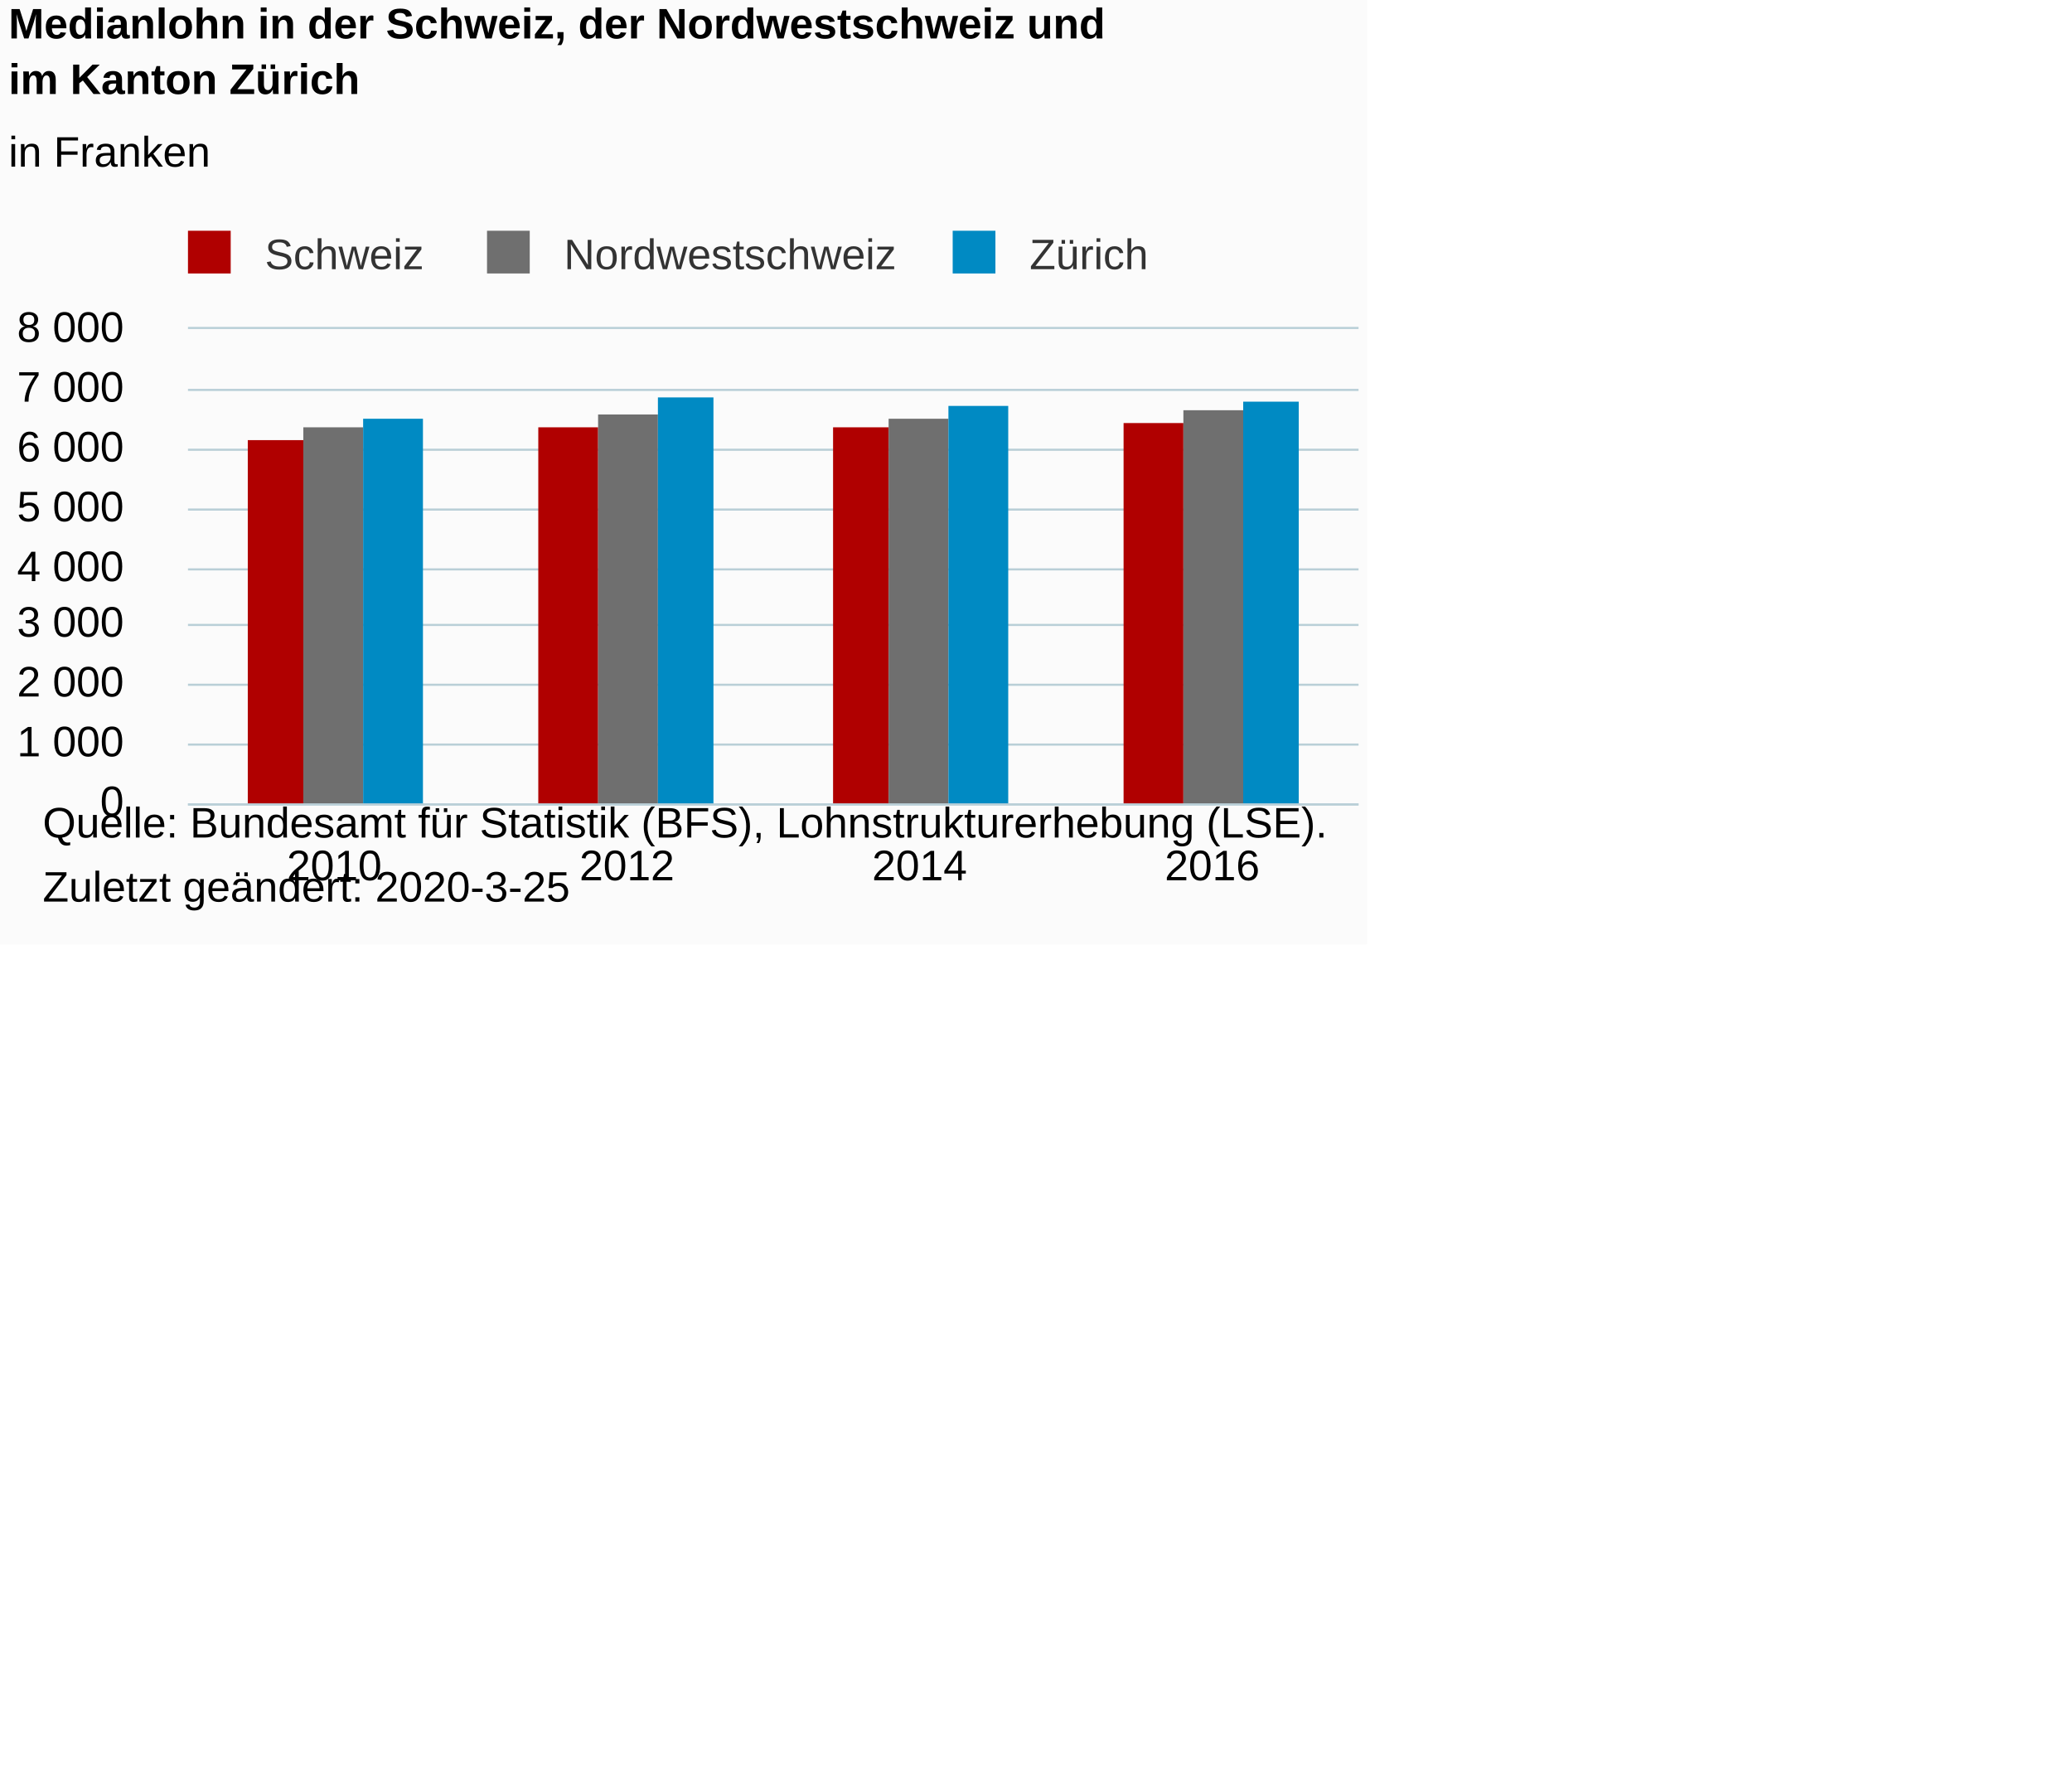
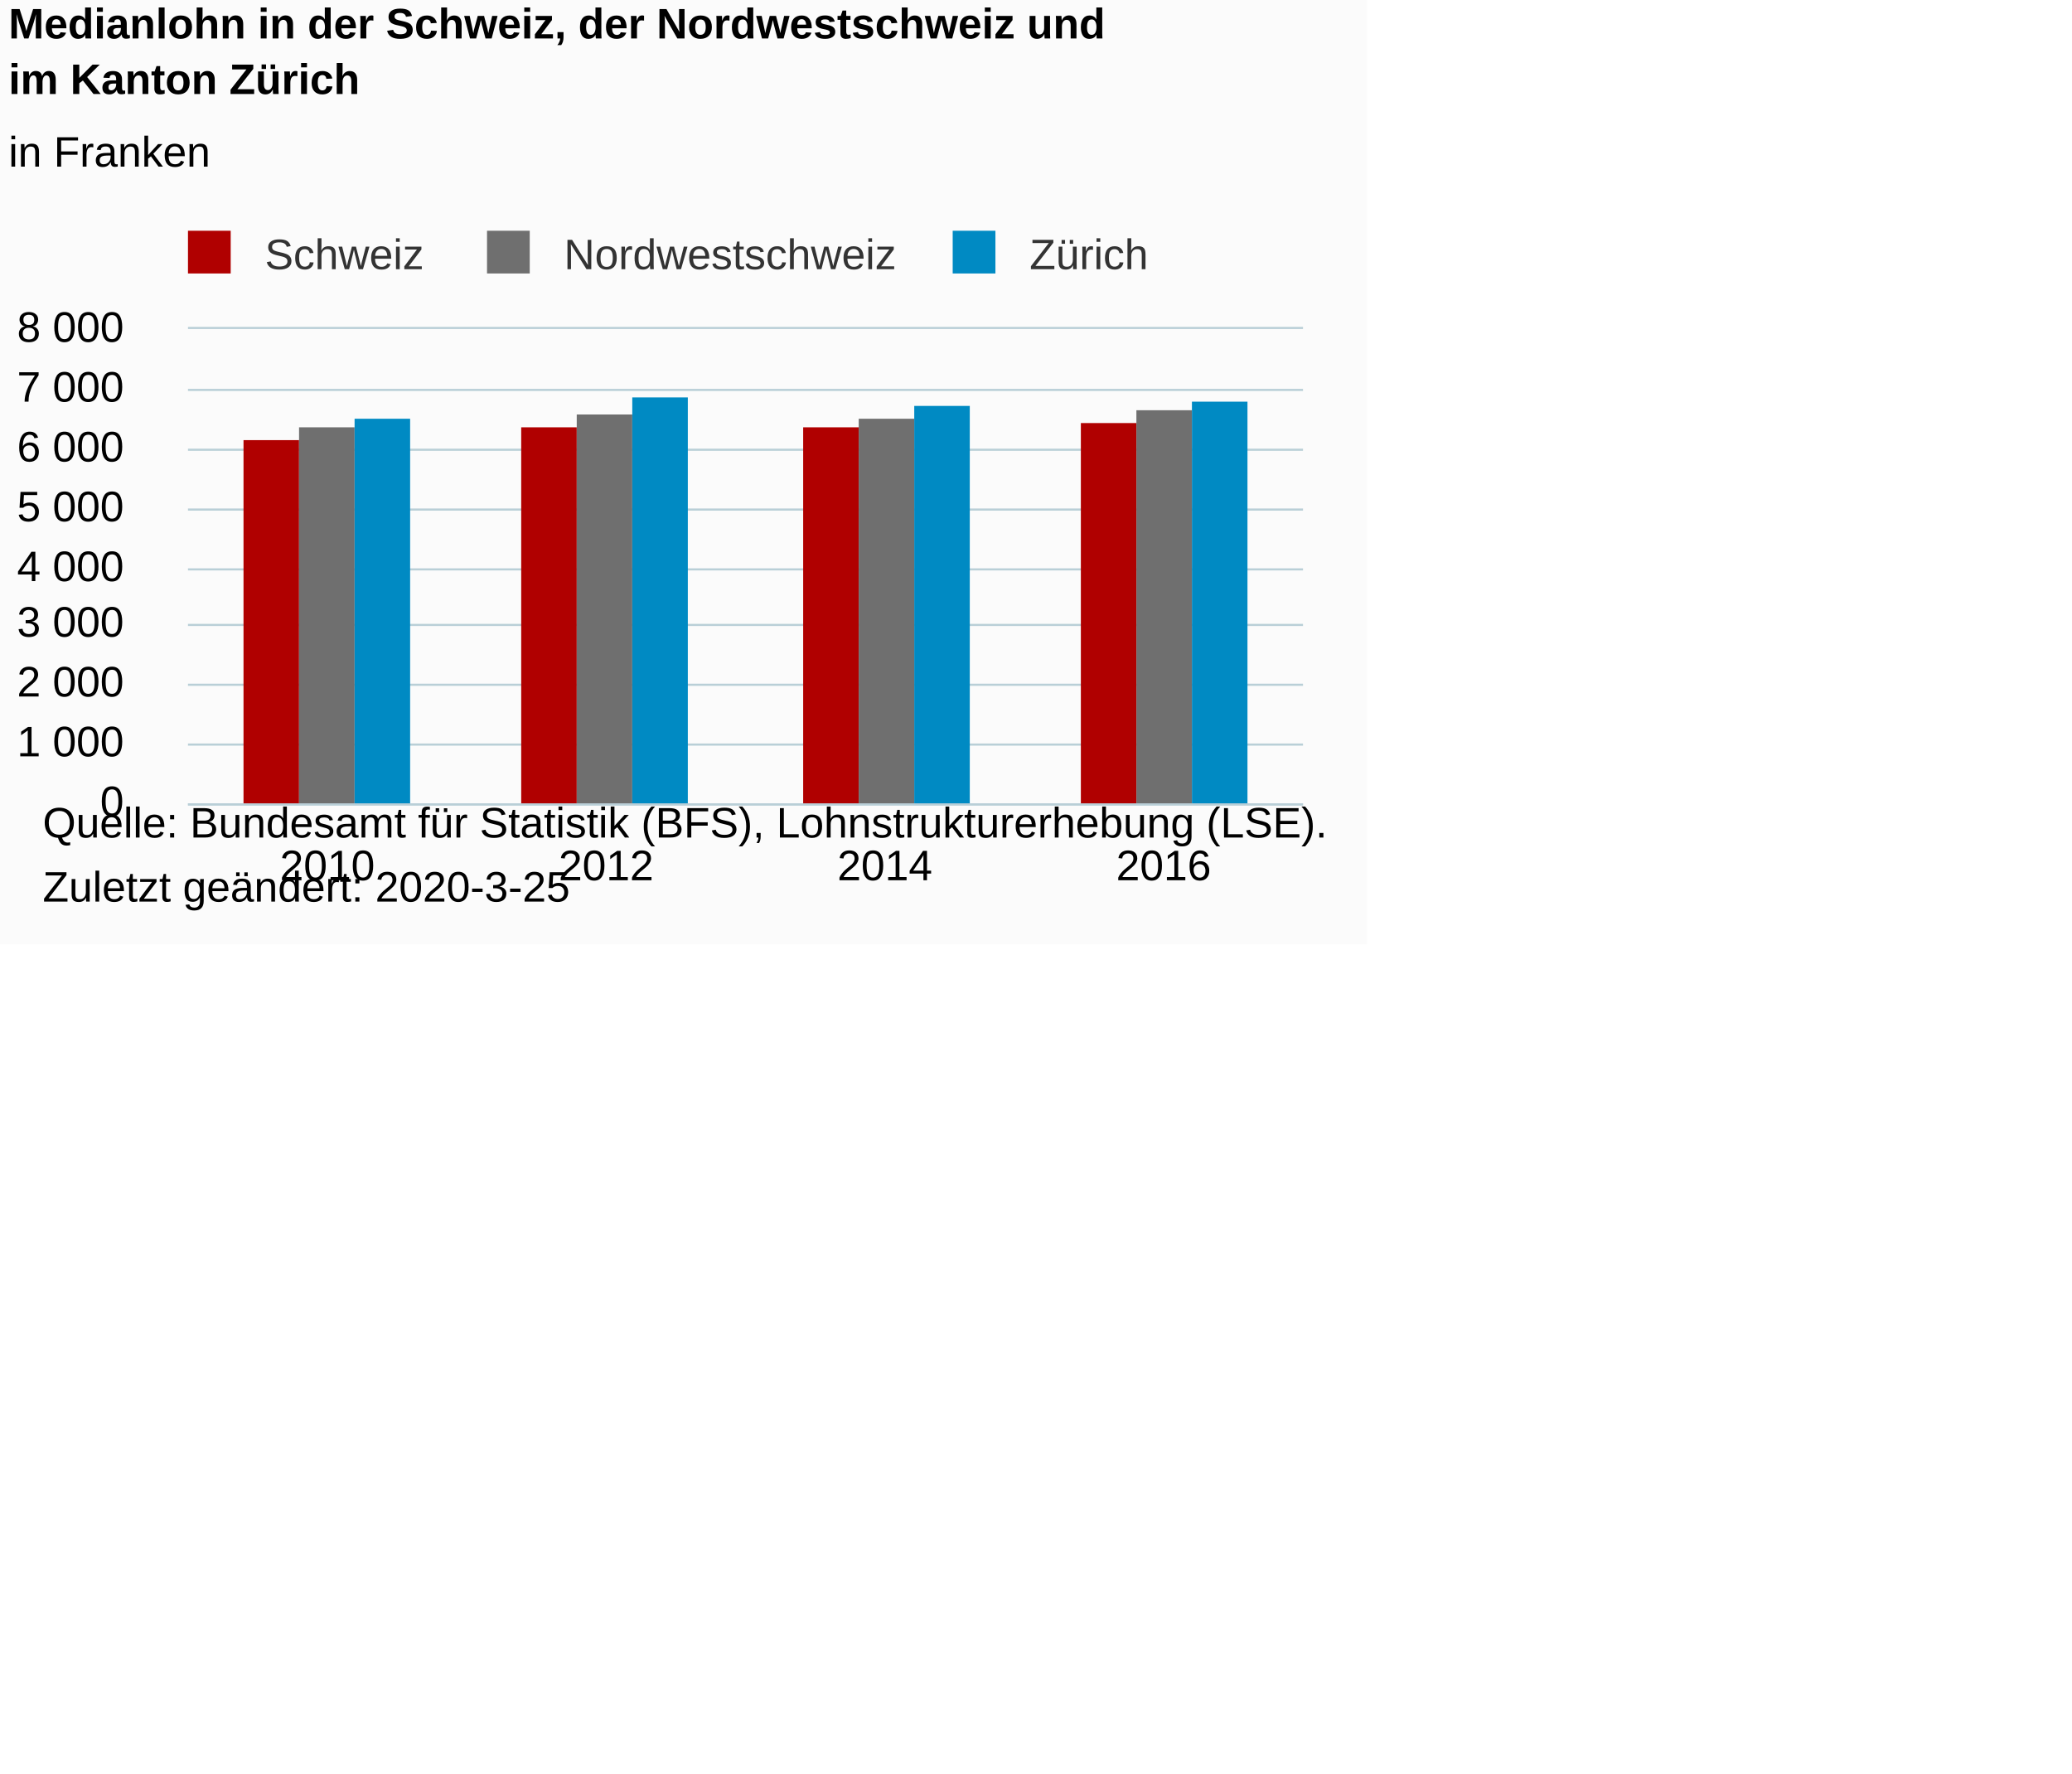
- <svg xmlns="http://www.w3.org/2000/svg" version="1.1" class="highcharts-root" style="font-family:Arial;font-size:12px;" viewBox="0 0 485 415">
+ <svg xmlns="http://www.w3.org/2000/svg" version="1.1" class="highcharts-root" style="font-family:Arial;font-size:10px;color:#000000;fill:#000000;" viewBox="0 0 485 415">
  <defs>
-     <clipPath id="highcharts-vu4espn-6">
-       <rect x="0" y="0" width="274" height="111" fill="none" />
+     <clipPath id="highcharts-vx7fn2b-6">
+       <rect x="0" y="0" width="261" height="111" fill="none" />
    </clipPath>
-     <clipPath id="highcharts-vu4espn-7">
-       <rect x="0" y="0" width="274" height="111" fill="none" />
+     <clipPath id="highcharts-vx7fn2b-7">
+       <rect x="0" y="0" width="261" height="111" fill="none" />
    </clipPath>
  </defs>
  <rect fill="#fbfbfb" class="highcharts-background" x="0" y="0" width="320" height="221" rx="0" ry="0" />
-   <rect fill="none" class="highcharts-plot-background" x="44" y="77" width="274" height="111" />
+   <rect fill="none" class="highcharts-plot-background" x="44" y="77" width="261" height="111" />
  <g class="highcharts-pane-group" data-z-index="0" />
  <g class="highcharts-grid highcharts-xaxis-grid " data-z-index="1">
-     <path fill="none" data-z-index="1" class="highcharts-grid-line" d="M 112.5 77 L 112.5 188" opacity="1" />
-     <path fill="none" data-z-index="1" class="highcharts-grid-line" d="M 180.5 77 L 180.5 188" opacity="1" />
-     <path fill="none" data-z-index="1" class="highcharts-grid-line" d="M 249.5 77 L 249.5 188" opacity="1" />
-     <path fill="none" data-z-index="1" class="highcharts-grid-line" d="M 317.5 77 L 317.5 188" opacity="1" />
+     <path fill="none" data-z-index="1" class="highcharts-grid-line" d="M 108.5 77 L 108.5 188" opacity="1" />
+     <path fill="none" data-z-index="1" class="highcharts-grid-line" d="M 174.5 77 L 174.5 188" opacity="1" />
+     <path fill="none" data-z-index="1" class="highcharts-grid-line" d="M 239.5 77 L 239.5 188" opacity="1" />
+     <path fill="none" data-z-index="1" class="highcharts-grid-line" d="M 304.5 77 L 304.5 188" opacity="1" />
    <path fill="none" data-z-index="1" class="highcharts-grid-line" d="M 43.5 77 L 43.5 188" opacity="1" />
  </g>
  <g class="highcharts-grid highcharts-yaxis-grid " data-z-index="1">
-     <path fill="none" stroke="#B9CFD7" stroke-width="0.5" data-z-index="1" class="highcharts-grid-line" d="M 44 188.25 L 318 188.25" opacity="1" />
-     <path fill="none" stroke="#B9CFD7" stroke-width="0.5" data-z-index="1" class="highcharts-grid-line" d="M 44 174.25 L 318 174.25" opacity="1" />
-     <path fill="none" stroke="#B9CFD7" stroke-width="0.5" data-z-index="1" class="highcharts-grid-line" d="M 44 160.25 L 318 160.25" opacity="1" />
-     <path fill="none" stroke="#B9CFD7" stroke-width="0.5" data-z-index="1" class="highcharts-grid-line" d="M 44 146.25 L 318 146.25" opacity="1" />
-     <path fill="none" stroke="#B9CFD7" stroke-width="0.5" data-z-index="1" class="highcharts-grid-line" d="M 44 133.25 L 318 133.25" opacity="1" />
-     <path fill="none" stroke="#B9CFD7" stroke-width="0.5" data-z-index="1" class="highcharts-grid-line" d="M 44 119.25 L 318 119.25" opacity="1" />
-     <path fill="none" stroke="#B9CFD7" stroke-width="0.5" data-z-index="1" class="highcharts-grid-line" d="M 44 105.25 L 318 105.25" opacity="1" />
-     <path fill="none" stroke="#B9CFD7" stroke-width="0.5" data-z-index="1" class="highcharts-grid-line" d="M 44 91.25 L 318 91.25" opacity="1" />
-     <path fill="none" stroke="#B9CFD7" stroke-width="0.5" data-z-index="1" class="highcharts-grid-line" d="M 44 76.75 L 318 76.75" opacity="1" />
+     <path fill="none" stroke="#B9CFD7" stroke-width="0.5" data-z-index="1" class="highcharts-grid-line" d="M 44 188.25 L 305 188.25" opacity="1" />
+     <path fill="none" stroke="#B9CFD7" stroke-width="0.5" data-z-index="1" class="highcharts-grid-line" d="M 44 174.25 L 305 174.25" opacity="1" />
+     <path fill="none" stroke="#B9CFD7" stroke-width="0.5" data-z-index="1" class="highcharts-grid-line" d="M 44 160.25 L 305 160.25" opacity="1" />
+     <path fill="none" stroke="#B9CFD7" stroke-width="0.5" data-z-index="1" class="highcharts-grid-line" d="M 44 146.25 L 305 146.25" opacity="1" />
+     <path fill="none" stroke="#B9CFD7" stroke-width="0.5" data-z-index="1" class="highcharts-grid-line" d="M 44 133.25 L 305 133.25" opacity="1" />
+     <path fill="none" stroke="#B9CFD7" stroke-width="0.5" data-z-index="1" class="highcharts-grid-line" d="M 44 119.25 L 305 119.25" opacity="1" />
+     <path fill="none" stroke="#B9CFD7" stroke-width="0.5" data-z-index="1" class="highcharts-grid-line" d="M 44 105.25 L 305 105.25" opacity="1" />
+     <path fill="none" stroke="#B9CFD7" stroke-width="0.5" data-z-index="1" class="highcharts-grid-line" d="M 44 91.25 L 305 91.25" opacity="1" />
+     <path fill="none" stroke="#B9CFD7" stroke-width="0.5" data-z-index="1" class="highcharts-grid-line" d="M 44 76.75 L 305 76.75" opacity="1" />
  </g>
-   <rect fill="none" class="highcharts-plot-border" data-z-index="1" x="44" y="77" width="274" height="111" />
+   <rect fill="none" class="highcharts-plot-border" data-z-index="1" x="44" y="77" width="261" height="111" />
  <g class="highcharts-axis highcharts-xaxis " data-z-index="2">
-     <path fill="none" class="highcharts-axis-line" stroke="#B9CFD7" stroke-width="0.5" data-z-index="7" d="M 44 188.25 L 318 188.25" />
+     <path fill="none" class="highcharts-axis-line" stroke="#B9CFD7" stroke-width="0.5" data-z-index="7" d="M 44 188.25 L 305 188.25" />
  </g>
  <g class="highcharts-axis highcharts-yaxis " data-z-index="2">
    <path fill="none" class="highcharts-axis-line" data-z-index="7" d="M 44 77 L 44 188" />
  </g>
  <g class="highcharts-series-group" data-z-index="3">
-     <g data-z-index="0.1" class="highcharts-series highcharts-series-0 highcharts-column-series " transform="translate(44,77) scale(1 1)" clip-path="url(#highcharts-vu4espn-7)">
-       <rect x="14" y="26" width="13" height="86" fill="#b00000" class="highcharts-point" />
-       <rect x="82" y="23" width="14" height="89" fill="#b00000" class="highcharts-point" />
-       <rect x="151" y="23" width="13" height="89" fill="#b00000" class="highcharts-point" />
-       <rect x="219" y="22" width="14" height="90" fill="#b00000" class="highcharts-point" />
+     <g data-z-index="0.1" class="highcharts-series highcharts-series-0 highcharts-column-series " transform="translate(44,77) scale(1 1)" clip-path="url(#highcharts-vx7fn2b-7)">
+       <rect x="13" y="26" width="13" height="86" fill="#b00000" class="highcharts-point" />
+       <rect x="78" y="23" width="13" height="89" fill="#b00000" class="highcharts-point" />
+       <rect x="144" y="23" width="13" height="89" fill="#b00000" class="highcharts-point" />
+       <rect x="209" y="22" width="13" height="90" fill="#b00000" class="highcharts-point" />
    </g>
    <g data-z-index="0.1" class="highcharts-markers highcharts-series-0 highcharts-column-series " transform="translate(44,77) scale(1 1)" clip-path="none" />
-     <g data-z-index="0.1" class="highcharts-series highcharts-series-1 highcharts-column-series " transform="translate(44,77) scale(1 1)" clip-path="url(#highcharts-vu4espn-7)">
-       <rect x="27" y="23" width="14" height="89" fill="#6F6F6F" class="highcharts-point" />
-       <rect x="96" y="20" width="14" height="92" fill="#6F6F6F" class="highcharts-point" />
-       <rect x="164" y="21" width="14" height="91" fill="#6F6F6F" class="highcharts-point" />
-       <rect x="233" y="19" width="14" height="93" fill="#6F6F6F" class="highcharts-point" />
+     <g data-z-index="0.1" class="highcharts-series highcharts-series-1 highcharts-column-series " transform="translate(44,77) scale(1 1)" clip-path="url(#highcharts-vx7fn2b-7)">
+       <rect x="26" y="23" width="13" height="89" fill="#6F6F6F" class="highcharts-point" />
+       <rect x="91" y="20" width="13" height="92" fill="#6F6F6F" class="highcharts-point" />
+       <rect x="157" y="21" width="13" height="91" fill="#6F6F6F" class="highcharts-point" />
+       <rect x="222" y="19" width="13" height="93" fill="#6F6F6F" class="highcharts-point" />
    </g>
    <g data-z-index="0.1" class="highcharts-markers highcharts-series-1 highcharts-column-series " transform="translate(44,77) scale(1 1)" clip-path="none" />
-     <g data-z-index="0.1" class="highcharts-series highcharts-series-2 highcharts-column-series " transform="translate(44,77) scale(1 1)" clip-path="url(#highcharts-vu4espn-7)">
-       <rect x="41" y="21" width="14" height="91" fill="#008AC3" class="highcharts-point" />
-       <rect x="110" y="16" width="13" height="96" fill="#008AC3" class="highcharts-point" />
-       <rect x="178" y="18" width="14" height="94" fill="#008AC3" class="highcharts-point" />
-       <rect x="247" y="17" width="13" height="95" fill="#008AC3" class="highcharts-point" />
+     <g data-z-index="0.1" class="highcharts-series highcharts-series-2 highcharts-column-series " transform="translate(44,77) scale(1 1)" clip-path="url(#highcharts-vx7fn2b-7)">
+       <rect x="39" y="21" width="13" height="91" fill="#008AC3" class="highcharts-point" />
+       <rect x="104" y="16" width="13" height="96" fill="#008AC3" class="highcharts-point" />
+       <rect x="170" y="18" width="13" height="94" fill="#008AC3" class="highcharts-point" />
+       <rect x="235" y="17" width="13" height="95" fill="#008AC3" class="highcharts-point" />
    </g>
    <g data-z-index="0.1" class="highcharts-markers highcharts-series-2 highcharts-column-series " transform="translate(44,77) scale(1 1)" clip-path="none" />
  </g>
  <text x="2" text-anchor="start" class="highcharts-title" data-z-index="4" style="color:#000000;font-size:10px;font-weight:bold;fill:#000000;" y="9">
    <tspan>Medianlohn in der Schweiz, der Nordwestschweiz und</tspan>
    <tspan dy="13" x="2">im Kanton Zürich</tspan>
  </text>
  <text x="2" text-anchor="start" class="highcharts-subtitle" data-z-index="4" style="color:#000000;font-size:10px;font-weight:normal;font-family:Arial;fill:#000000;" y="39">
    <tspan>in Franken</tspan>
  </text>
  <g class="highcharts-legend" data-z-index="7" transform="translate(41,55)">
    <rect fill="none" class="highcharts-legend-box" rx="0" ry="0" x="0" y="0" width="229" height="10" visibility="visible" />
    <g data-z-index="1">
      <g>
        <g class="highcharts-legend-item highcharts-column-series highcharts-color-undefined highcharts-series-0" data-z-index="1" transform="translate(0,-5)">
          <text x="21" style="color:#333333;font-size:10px;font-weight:normal;cursor:pointer;fill:#333333;" text-anchor="start" data-z-index="2" y="13">
            <tspan>Schweiz</tspan>
          </text>
          <rect x="3" y="4" width="10" height="10" fill="#b00000" class="highcharts-point" data-z-index="3" />
        </g>
        <g class="highcharts-legend-item highcharts-column-series highcharts-color-undefined highcharts-series-1" data-z-index="1" transform="translate(70,-5)">
          <text x="21" y="13" style="color:#333333;font-size:10px;font-weight:normal;cursor:pointer;fill:#333333;" text-anchor="start" data-z-index="2">
            <tspan>Nordwestschweiz</tspan>
          </text>
          <rect x="3" y="4" width="10" height="10" fill="#6F6F6F" class="highcharts-point" data-z-index="3" />
        </g>
        <g class="highcharts-legend-item highcharts-column-series highcharts-color-undefined highcharts-series-2" data-z-index="1" transform="translate(179,-5)">
          <text x="21" y="13" style="color:#333333;font-size:10px;font-weight:normal;cursor:pointer;fill:#333333;" text-anchor="start" data-z-index="2">
            <tspan>Zürich</tspan>
          </text>
          <rect x="3" y="4" width="10" height="10" fill="#008AC3" class="highcharts-point" data-z-index="3" />
        </g>
      </g>
    </g>
  </g>
  <g class="highcharts-axis-labels highcharts-xaxis-labels " data-z-index="7">
-     <text x="78.25" style="color:#000000;cursor:default;font-size:10px;fill:#000000;" text-anchor="middle" transform="translate(0,0)" y="206" opacity="1">2010</text>
-     <text x="146.75" style="color:#000000;cursor:default;font-size:10px;fill:#000000;" text-anchor="middle" transform="translate(0,0)" y="206" opacity="1">2012</text>
-     <text x="215.25" style="color:#000000;cursor:default;font-size:10px;fill:#000000;" text-anchor="middle" transform="translate(0,0)" y="206" opacity="1">2014</text>
-     <text x="283.75" style="color:#000000;cursor:default;font-size:10px;fill:#000000;" text-anchor="middle" transform="translate(0,0)" y="206" opacity="1">2016</text>
+     <text x="76.625" style="color:#000000;cursor:default;font-size:10px;fill:#000000;" text-anchor="middle" transform="translate(0,0)" y="206" opacity="1">2010</text>
+     <text x="141.875" style="color:#000000;cursor:default;font-size:10px;fill:#000000;" text-anchor="middle" transform="translate(0,0)" y="206" opacity="1">2012</text>
+     <text x="207.125" style="color:#000000;cursor:default;font-size:10px;fill:#000000;" text-anchor="middle" transform="translate(0,0)" y="206" opacity="1">2014</text>
+     <text x="272.375" style="color:#000000;cursor:default;font-size:10px;fill:#000000;" text-anchor="middle" transform="translate(0,0)" y="206" opacity="1">2016</text>
  </g>
  <g class="highcharts-axis-labels highcharts-yaxis-labels " data-z-index="7">
    <text x="29" style="color:#000000;cursor:default;font-size:10px;fill:#000000;" text-anchor="end" transform="translate(0,0)" y="191" opacity="1">0</text>
    <text x="29" style="color:#000000;cursor:default;font-size:10px;fill:#000000;" text-anchor="end" transform="translate(0,0)" y="177" opacity="1">
      <tspan>1 000</tspan>
    </text>
    <text x="29" style="color:#000000;cursor:default;font-size:10px;fill:#000000;" text-anchor="end" transform="translate(0,0)" y="163" opacity="1">
      <tspan>2 000</tspan>
    </text>
    <text x="29" style="color:#000000;cursor:default;font-size:10px;fill:#000000;" text-anchor="end" transform="translate(0,0)" y="149" opacity="1">
      <tspan>3 000</tspan>
    </text>
    <text x="29" style="color:#000000;cursor:default;font-size:10px;fill:#000000;" text-anchor="end" transform="translate(0,0)" y="136" opacity="1">
      <tspan>4 000</tspan>
    </text>
    <text x="29" style="color:#000000;cursor:default;font-size:10px;fill:#000000;" text-anchor="end" transform="translate(0,0)" y="122" opacity="1">
      <tspan>5 000</tspan>
    </text>
    <text x="29" style="color:#000000;cursor:default;font-size:10px;fill:#000000;" text-anchor="end" transform="translate(0,0)" y="108" opacity="1">
      <tspan>6 000</tspan>
    </text>
    <text x="29" style="color:#000000;cursor:default;font-size:10px;fill:#000000;" text-anchor="end" transform="translate(0,0)" y="94" opacity="1">
      <tspan>7 000</tspan>
    </text>
    <text x="29" style="color:#000000;cursor:default;font-size:10px;fill:#000000;" text-anchor="end" transform="translate(0,0)" y="80" opacity="1">
      <tspan>8 000</tspan>
    </text>
  </g>
  <text x="10" class="highcharts-credits" text-anchor="start" data-z-index="8" style="cursor:default;color:#000000;font-size:10;fill:#000000;" y="196">
    <tspan>Quelle: Bundesamt für Statistik (BFS), Lohnstrukturerhebung (LSE).</tspan>
    <tspan x="10" dy="15">Zuletzt geändert: 2020-3-25</tspan>
  </text>
</svg>
